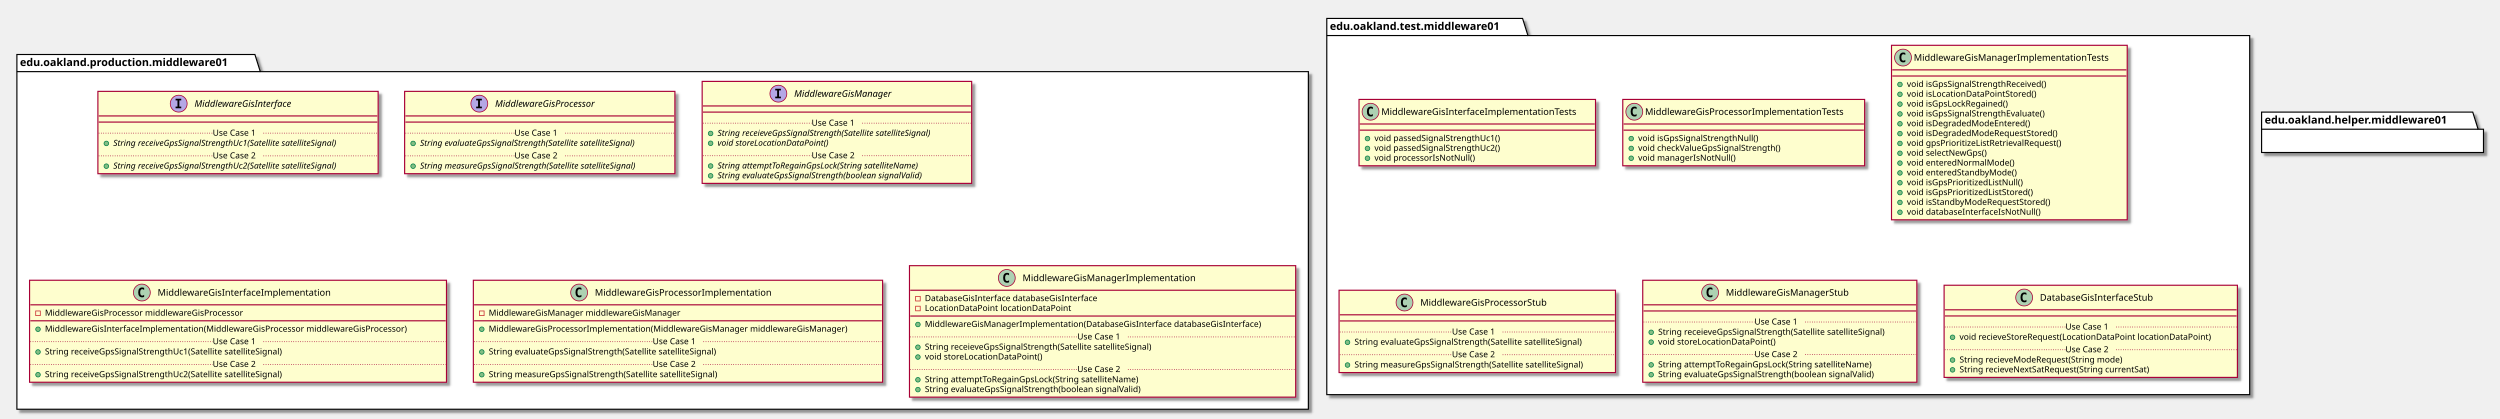
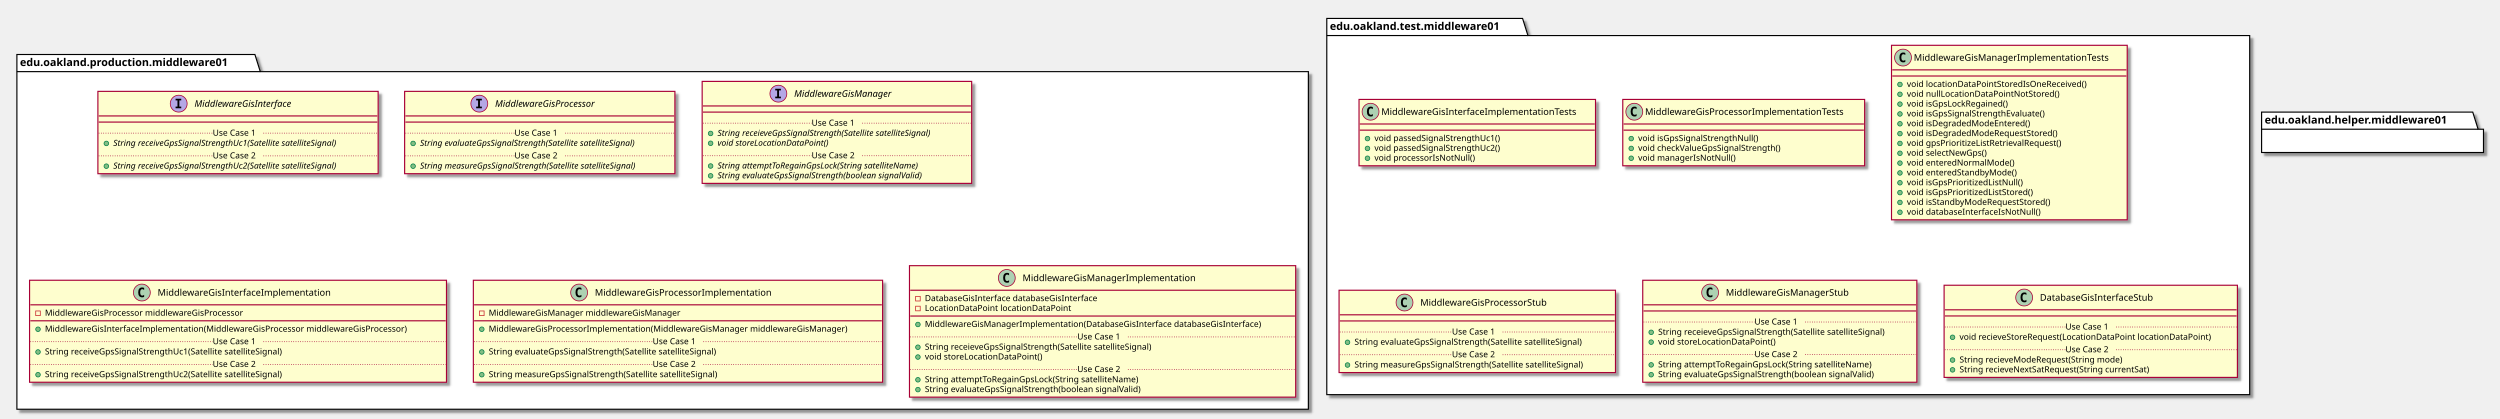
<svg xmlns="http://www.w3.org/2000/svg" contentScriptType="application/ecmascript" contentStyleType="text/css" height="545px" preserveAspectRatio="none" style="width:3256px;height:545px;" version="1.1" viewBox="0 0 3256 545" width="3256px" zoomAndPan="magnify">
  <defs>
-     <filter height="300%" id="fmpc95yxi7x74" width="300%" x="-1" y="-1">
+     <filter height="300%" id="f1dxwfircdexzl" width="300%" x="-1" y="-1">
      <feGaussianBlur result="blurOut" stdDeviation="2.0" />
      <feColorMatrix in="blurOut" result="blurOut2" type="matrix" values="0 0 0 0 0 0 0 0 0 0 0 0 0 0 0 0 0 0 .4 0" />
      <feOffset dx="4.0" dy="4.0" in="blurOut2" result="blurOut3" />
      <feBlend in="SourceGraphic" in2="blurOut3" mode="normal" />
    </filter>
  </defs>
  <g>
-     <polygon fill="#FFFFFF" filter="url(#fmpc95yxi7x74)" points="22,71,332,71,339,93.297,1704,93.297,1704,533,22,533,22,71" style="stroke: #000000; stroke-width: 1.5;" />
+     <polygon fill="#FFFFFF" filter="url(#f1dxwfircdexzl)" points="22,71,332,71,339,93.297,1704,93.297,1704,533,22,533,22,71" style="stroke: #000000; stroke-width: 1.5;" />
    <line style="stroke: #000000; stroke-width: 1.5;" x1="22" x2="339" y1="93.297" y2="93.297" />
    <text fill="#000000" font-family="sans-serif" font-size="14" font-weight="bold" lengthAdjust="spacingAndGlyphs" textLength="304" x="26" y="85.995">edu.oakland.production.middleware01</text>
-     <polygon fill="#FFFFFF" filter="url(#fmpc95yxi7x74)" points="1728,24,1983,24,1990,46.297,2930,46.297,2930,514,1728,514,1728,24" style="stroke: #000000; stroke-width: 1.5;" />
+     <polygon fill="#FFFFFF" filter="url(#f1dxwfircdexzl)" points="1728,24,1983,24,1990,46.297,2930,46.297,2930,514,1728,514,1728,24" style="stroke: #000000; stroke-width: 1.5;" />
    <line style="stroke: #000000; stroke-width: 1.5;" x1="1728" x2="1990" y1="46.297" y2="46.297" />
    <text fill="#000000" font-family="sans-serif" font-size="14" font-weight="bold" lengthAdjust="spacingAndGlyphs" textLength="249" x="1732" y="38.995">edu.oakland.test.middleware01</text>
-     <rect fill="#FEFECE" filter="url(#fmpc95yxi7x74)" height="107.219" id="MiddlewareGisInterface" style="stroke: #A80036; stroke-width: 1.5;" width="365" x="127.5" y="119" />
+     <rect fill="#FEFECE" filter="url(#f1dxwfircdexzl)" height="107.219" id="MiddlewareGisInterface" style="stroke: #A80036; stroke-width: 1.5;" width="365" x="127.5" y="119" />
    <ellipse cx="232.75" cy="135" fill="#B4A7E5" rx="11" ry="11" style="stroke: #A80036; stroke-width: 1.0;" />
    <path d="M228.672,130.766 L228.672,128.609 L236.062,128.609 L236.062,130.766 L233.594,130.766 L233.594,138.844 L236.062,138.844 L236.062,141 L228.672,141 L228.672,138.844 L231.141,138.844 L231.141,130.766 L228.672,130.766 Z " />
    <text fill="#000000" font-family="sans-serif" font-size="12" font-style="italic" lengthAdjust="spacingAndGlyphs" textLength="146" x="253.25" y="139.154">MiddlewareGisInterface</text>
    <line style="stroke: #A80036; stroke-width: 1.5;" x1="128.5" x2="491.5" y1="151" y2="151" />
    <line style="stroke: #A80036; stroke-width: 1.5;" x1="128.5" x2="491.5" y1="159" y2="159" />
    <ellipse cx="138.5" cy="186.805" fill="#84BE84" rx="3" ry="3" style="stroke: #038048; stroke-width: 1.0;" />
    <text fill="#000000" font-family="sans-serif" font-size="11" font-style="italic" lengthAdjust="spacingAndGlyphs" textLength="339" x="147.5" y="190.015">String receiveGpsSignalStrengthUc1(Satellite satelliteSignal)</text>
    <line style="stroke: #A80036; stroke-width: 1.0; stroke-dasharray: 1.0,2.0;" x1="128.5" x2="277" y1="173.402" y2="173.402" />
    <text fill="#000000" font-family="sans-serif" font-size="11" lengthAdjust="spacingAndGlyphs" textLength="66" x="277" y="176.71">Use Case 1</text>
    <line style="stroke: #A80036; stroke-width: 1.0; stroke-dasharray: 1.0,2.0;" x1="343" x2="491.5" y1="173.402" y2="173.402" />
    <ellipse cx="138.5" cy="216.414" fill="#84BE84" rx="3" ry="3" style="stroke: #038048; stroke-width: 1.0;" />
    <text fill="#000000" font-family="sans-serif" font-size="11" font-style="italic" lengthAdjust="spacingAndGlyphs" textLength="339" x="147.5" y="219.625">String receiveGpsSignalStrengthUc2(Satellite satelliteSignal)</text>
    <line style="stroke: #A80036; stroke-width: 1.0; stroke-dasharray: 1.0,2.0;" x1="128.5" x2="277" y1="203.012" y2="203.012" />
    <text fill="#000000" font-family="sans-serif" font-size="11" lengthAdjust="spacingAndGlyphs" textLength="66" x="277" y="206.32">Use Case 2</text>
    <line style="stroke: #A80036; stroke-width: 1.0; stroke-dasharray: 1.0,2.0;" x1="343" x2="491.5" y1="203.012" y2="203.012" />
-     <rect fill="#FEFECE" filter="url(#fmpc95yxi7x74)" height="107.219" id="MiddlewareGisProcessor" style="stroke: #A80036; stroke-width: 1.5;" width="352" x="527" y="119" />
+     <rect fill="#FEFECE" filter="url(#f1dxwfircdexzl)" height="107.219" id="MiddlewareGisProcessor" style="stroke: #A80036; stroke-width: 1.5;" width="352" x="527" y="119" />
    <ellipse cx="624.25" cy="135" fill="#B4A7E5" rx="11" ry="11" style="stroke: #A80036; stroke-width: 1.0;" />
    <path d="M620.172,130.766 L620.172,128.609 L627.562,128.609 L627.562,130.766 L625.094,130.766 L625.094,138.844 L627.562,138.844 L627.562,141 L620.172,141 L620.172,138.844 L622.641,138.844 L622.641,130.766 L620.172,130.766 Z " />
    <text fill="#000000" font-family="sans-serif" font-size="12" font-style="italic" lengthAdjust="spacingAndGlyphs" textLength="149" x="644.75" y="139.154">MiddlewareGisProcessor</text>
    <line style="stroke: #A80036; stroke-width: 1.5;" x1="528" x2="878" y1="151" y2="151" />
    <line style="stroke: #A80036; stroke-width: 1.5;" x1="528" x2="878" y1="159" y2="159" />
    <ellipse cx="538" cy="186.805" fill="#84BE84" rx="3" ry="3" style="stroke: #038048; stroke-width: 1.0;" />
    <text fill="#000000" font-family="sans-serif" font-size="11" font-style="italic" lengthAdjust="spacingAndGlyphs" textLength="325" x="547" y="190.015">String evaluateGpsSignalStrength(Satellite satelliteSignal)</text>
    <line style="stroke: #A80036; stroke-width: 1.0; stroke-dasharray: 1.0,2.0;" x1="528" x2="670" y1="173.402" y2="173.402" />
    <text fill="#000000" font-family="sans-serif" font-size="11" lengthAdjust="spacingAndGlyphs" textLength="66" x="670" y="176.71">Use Case 1</text>
    <line style="stroke: #A80036; stroke-width: 1.0; stroke-dasharray: 1.0,2.0;" x1="736" x2="878" y1="173.402" y2="173.402" />
    <ellipse cx="538" cy="216.414" fill="#84BE84" rx="3" ry="3" style="stroke: #038048; stroke-width: 1.0;" />
    <text fill="#000000" font-family="sans-serif" font-size="11" font-style="italic" lengthAdjust="spacingAndGlyphs" textLength="326" x="547" y="219.625">String measureGpsSignalStrength(Satellite satelliteSignal)</text>
    <line style="stroke: #A80036; stroke-width: 1.0; stroke-dasharray: 1.0,2.0;" x1="528" x2="670" y1="203.012" y2="203.012" />
    <text fill="#000000" font-family="sans-serif" font-size="11" lengthAdjust="spacingAndGlyphs" textLength="66" x="670" y="206.32">Use Case 2</text>
    <line style="stroke: #A80036; stroke-width: 1.0; stroke-dasharray: 1.0,2.0;" x1="736" x2="878" y1="203.012" y2="203.012" />
-     <rect fill="#FEFECE" filter="url(#fmpc95yxi7x74)" height="132.828" id="MiddlewareGisManager" style="stroke: #A80036; stroke-width: 1.5;" width="351" x="914.5" y="106" />
+     <rect fill="#FEFECE" filter="url(#f1dxwfircdexzl)" height="132.828" id="MiddlewareGisManager" style="stroke: #A80036; stroke-width: 1.5;" width="351" x="914.5" y="106" />
    <ellipse cx="1013.75" cy="122" fill="#B4A7E5" rx="11" ry="11" style="stroke: #A80036; stroke-width: 1.0;" />
    <path d="M1009.672,117.766 L1009.672,115.609 L1017.062,115.609 L1017.062,117.766 L1014.594,117.766 L1014.594,125.844 L1017.062,125.844 L1017.062,128 L1009.672,128 L1009.672,125.844 L1012.141,125.844 L1012.141,117.766 L1009.672,117.766 Z " />
    <text fill="#000000" font-family="sans-serif" font-size="12" font-style="italic" lengthAdjust="spacingAndGlyphs" textLength="144" x="1034.25" y="126.154">MiddlewareGisManager</text>
    <line style="stroke: #A80036; stroke-width: 1.5;" x1="915.5" x2="1264.5" y1="138" y2="138" />
    <line style="stroke: #A80036; stroke-width: 1.5;" x1="915.5" x2="1264.5" y1="146" y2="146" />
    <ellipse cx="925.5" cy="173.805" fill="#84BE84" rx="3" ry="3" style="stroke: #038048; stroke-width: 1.0;" />
    <text fill="#000000" font-family="sans-serif" font-size="11" font-style="italic" lengthAdjust="spacingAndGlyphs" textLength="325" x="934.5" y="177.015">String receieveGpsSignalStrength(Satellite satelliteSignal)</text>
    <ellipse cx="925.5" cy="186.609" fill="#84BE84" rx="3" ry="3" style="stroke: #038048; stroke-width: 1.0;" />
    <text fill="#000000" font-family="sans-serif" font-size="11" font-style="italic" lengthAdjust="spacingAndGlyphs" textLength="166" x="934.5" y="189.82">void storeLocationDataPoint()</text>
    <line style="stroke: #A80036; stroke-width: 1.0; stroke-dasharray: 1.0,2.0;" x1="915.5" x2="1057" y1="160.402" y2="160.402" />
    <text fill="#000000" font-family="sans-serif" font-size="11" lengthAdjust="spacingAndGlyphs" textLength="66" x="1057" y="163.71">Use Case 1</text>
    <line style="stroke: #A80036; stroke-width: 1.0; stroke-dasharray: 1.0,2.0;" x1="1123" x2="1264.5" y1="160.402" y2="160.402" />
    <ellipse cx="925.5" cy="216.219" fill="#84BE84" rx="3" ry="3" style="stroke: #038048; stroke-width: 1.0;" />
    <text fill="#000000" font-family="sans-serif" font-size="11" font-style="italic" lengthAdjust="spacingAndGlyphs" textLength="303" x="934.5" y="219.429">String attemptToRegainGpsLock(String satelliteName)</text>
    <ellipse cx="925.5" cy="229.023" fill="#84BE84" rx="3" ry="3" style="stroke: #038048; stroke-width: 1.0;" />
    <text fill="#000000" font-family="sans-serif" font-size="11" font-style="italic" lengthAdjust="spacingAndGlyphs" textLength="308" x="934.5" y="232.234">String evaluateGpsSignalStrength(boolean signalValid)</text>
    <line style="stroke: #A80036; stroke-width: 1.0; stroke-dasharray: 1.0,2.0;" x1="915.5" x2="1057" y1="202.816" y2="202.816" />
    <text fill="#000000" font-family="sans-serif" font-size="11" lengthAdjust="spacingAndGlyphs" textLength="66" x="1057" y="206.125">Use Case 2</text>
    <line style="stroke: #A80036; stroke-width: 1.0; stroke-dasharray: 1.0,2.0;" x1="1123" x2="1264.5" y1="202.816" y2="202.816" />
-     <rect fill="#FEFECE" filter="url(#fmpc95yxi7x74)" height="132.828" id="MiddlewareGisInterfaceImplementation" style="stroke: #A80036; stroke-width: 1.5;" width="543" x="38.5" y="365" />
+     <rect fill="#FEFECE" filter="url(#f1dxwfircdexzl)" height="132.828" id="MiddlewareGisInterfaceImplementation" style="stroke: #A80036; stroke-width: 1.5;" width="543" x="38.5" y="365" />
    <ellipse cx="184.75" cy="381" fill="#ADD1B2" rx="11" ry="11" style="stroke: #A80036; stroke-width: 1.0;" />
    <path d="M187.719,386.641 Q187.141,386.938 186.5,387.078 Q185.859,387.234 185.156,387.234 Q182.656,387.234 181.328,385.594 Q180.016,383.938 180.016,380.812 Q180.016,377.688 181.328,376.031 Q182.656,374.375 185.156,374.375 Q185.859,374.375 186.5,374.531 Q187.156,374.688 187.719,374.984 L187.719,377.703 Q187.094,377.125 186.5,376.859 Q185.906,376.578 185.281,376.578 Q183.938,376.578 183.25,377.656 Q182.562,378.719 182.562,380.812 Q182.562,382.906 183.25,383.984 Q183.938,385.047 185.281,385.047 Q185.906,385.047 186.5,384.781 Q187.094,384.5 187.719,383.922 L187.719,386.641 Z " />
    <text fill="#000000" font-family="sans-serif" font-size="12" lengthAdjust="spacingAndGlyphs" textLength="242" x="205.25" y="385.154">MiddlewareGisInterfaceImplementation</text>
    <line style="stroke: #A80036; stroke-width: 1.5;" x1="39.5" x2="580.5" y1="397" y2="397" />
    <rect fill="none" height="6" style="stroke: #C82930; stroke-width: 1.0;" width="6" x="46.5" y="405" />
    <text fill="#000000" font-family="sans-serif" font-size="11" lengthAdjust="spacingAndGlyphs" textLength="288" x="58.5" y="411.21">MiddlewareGisProcessor middlewareGisProcessor</text>
    <line style="stroke: #A80036; stroke-width: 1.5;" x1="39.5" x2="580.5" y1="417.805" y2="417.805" />
    <ellipse cx="49.5" cy="428.805" fill="#84BE84" rx="3" ry="3" style="stroke: #038048; stroke-width: 1.0;" />
    <text fill="#000000" font-family="sans-serif" font-size="11" lengthAdjust="spacingAndGlyphs" textLength="517" x="58.5" y="432.015">MiddlewareGisInterfaceImplementation(MiddlewareGisProcessor middlewareGisProcessor)</text>
    <ellipse cx="49.5" cy="458.414" fill="#84BE84" rx="3" ry="3" style="stroke: #038048; stroke-width: 1.0;" />
    <text fill="#000000" font-family="sans-serif" font-size="11" lengthAdjust="spacingAndGlyphs" textLength="345" x="58.5" y="461.625">String receiveGpsSignalStrengthUc1(Satellite satelliteSignal)</text>
    <line style="stroke: #A80036; stroke-width: 1.0; stroke-dasharray: 1.0,2.0;" x1="39.5" x2="277" y1="445.012" y2="445.012" />
    <text fill="#000000" font-family="sans-serif" font-size="11" lengthAdjust="spacingAndGlyphs" textLength="66" x="277" y="448.32">Use Case 1</text>
    <line style="stroke: #A80036; stroke-width: 1.0; stroke-dasharray: 1.0,2.0;" x1="343" x2="580.5" y1="445.012" y2="445.012" />
    <ellipse cx="49.5" cy="488.023" fill="#84BE84" rx="3" ry="3" style="stroke: #038048; stroke-width: 1.0;" />
    <text fill="#000000" font-family="sans-serif" font-size="11" lengthAdjust="spacingAndGlyphs" textLength="345" x="58.5" y="491.234">String receiveGpsSignalStrengthUc2(Satellite satelliteSignal)</text>
    <line style="stroke: #A80036; stroke-width: 1.0; stroke-dasharray: 1.0,2.0;" x1="39.5" x2="277" y1="474.621" y2="474.621" />
    <text fill="#000000" font-family="sans-serif" font-size="11" lengthAdjust="spacingAndGlyphs" textLength="66" x="277" y="477.929">Use Case 2</text>
    <line style="stroke: #A80036; stroke-width: 1.0; stroke-dasharray: 1.0,2.0;" x1="343" x2="580.5" y1="474.621" y2="474.621" />
-     <rect fill="#FEFECE" filter="url(#fmpc95yxi7x74)" height="132.828" id="MiddlewareGisProcessorImplementation" style="stroke: #A80036; stroke-width: 1.5;" width="533" x="616.5" y="365" />
+     <rect fill="#FEFECE" filter="url(#f1dxwfircdexzl)" height="132.828" id="MiddlewareGisProcessorImplementation" style="stroke: #A80036; stroke-width: 1.5;" width="533" x="616.5" y="365" />
    <ellipse cx="754.25" cy="381" fill="#ADD1B2" rx="11" ry="11" style="stroke: #A80036; stroke-width: 1.0;" />
    <path d="M757.219,386.641 Q756.641,386.938 756,387.078 Q755.359,387.234 754.656,387.234 Q752.156,387.234 750.828,385.594 Q749.516,383.938 749.516,380.812 Q749.516,377.688 750.828,376.031 Q752.156,374.375 754.656,374.375 Q755.359,374.375 756,374.531 Q756.656,374.688 757.219,374.984 L757.219,377.703 Q756.594,377.125 756,376.859 Q755.406,376.578 754.781,376.578 Q753.438,376.578 752.75,377.656 Q752.062,378.719 752.062,380.812 Q752.062,382.906 752.75,383.984 Q753.438,385.047 754.781,385.047 Q755.406,385.047 756,384.781 Q756.594,384.5 757.219,383.922 L757.219,386.641 Z " />
    <text fill="#000000" font-family="sans-serif" font-size="12" lengthAdjust="spacingAndGlyphs" textLength="249" x="774.75" y="385.154">MiddlewareGisProcessorImplementation</text>
    <line style="stroke: #A80036; stroke-width: 1.5;" x1="617.5" x2="1148.5" y1="397" y2="397" />
    <rect fill="none" height="6" style="stroke: #C82930; stroke-width: 1.0;" width="6" x="624.5" y="405" />
    <text fill="#000000" font-family="sans-serif" font-size="11" lengthAdjust="spacingAndGlyphs" textLength="270" x="636.5" y="411.21">MiddlewareGisManager middlewareGisManager</text>
    <line style="stroke: #A80036; stroke-width: 1.5;" x1="617.5" x2="1148.5" y1="417.805" y2="417.805" />
    <ellipse cx="627.5" cy="428.805" fill="#84BE84" rx="3" ry="3" style="stroke: #038048; stroke-width: 1.0;" />
    <text fill="#000000" font-family="sans-serif" font-size="11" lengthAdjust="spacingAndGlyphs" textLength="507" x="636.5" y="432.015">MiddlewareGisProcessorImplementation(MiddlewareGisManager middlewareGisManager)</text>
    <ellipse cx="627.5" cy="458.414" fill="#84BE84" rx="3" ry="3" style="stroke: #038048; stroke-width: 1.0;" />
    <text fill="#000000" font-family="sans-serif" font-size="11" lengthAdjust="spacingAndGlyphs" textLength="331" x="636.5" y="461.625">String evaluateGpsSignalStrength(Satellite satelliteSignal)</text>
    <line style="stroke: #A80036; stroke-width: 1.0; stroke-dasharray: 1.0,2.0;" x1="617.5" x2="850" y1="445.012" y2="445.012" />
    <text fill="#000000" font-family="sans-serif" font-size="11" lengthAdjust="spacingAndGlyphs" textLength="66" x="850" y="448.32">Use Case 1</text>
    <line style="stroke: #A80036; stroke-width: 1.0; stroke-dasharray: 1.0,2.0;" x1="916" x2="1148.5" y1="445.012" y2="445.012" />
    <ellipse cx="627.5" cy="488.023" fill="#84BE84" rx="3" ry="3" style="stroke: #038048; stroke-width: 1.0;" />
    <text fill="#000000" font-family="sans-serif" font-size="11" lengthAdjust="spacingAndGlyphs" textLength="334" x="636.5" y="491.234">String measureGpsSignalStrength(Satellite satelliteSignal)</text>
    <line style="stroke: #A80036; stroke-width: 1.0; stroke-dasharray: 1.0,2.0;" x1="617.5" x2="850" y1="474.621" y2="474.621" />
    <text fill="#000000" font-family="sans-serif" font-size="11" lengthAdjust="spacingAndGlyphs" textLength="66" x="850" y="477.929">Use Case 2</text>
    <line style="stroke: #A80036; stroke-width: 1.0; stroke-dasharray: 1.0,2.0;" x1="916" x2="1148.5" y1="474.621" y2="474.621" />
-     <rect fill="#FEFECE" filter="url(#fmpc95yxi7x74)" height="171.242" id="MiddlewareGisManagerImplementation" style="stroke: #A80036; stroke-width: 1.5;" width="503" x="1184.5" y="346" />
+     <rect fill="#FEFECE" filter="url(#f1dxwfircdexzl)" height="171.242" id="MiddlewareGisManagerImplementation" style="stroke: #A80036; stroke-width: 1.5;" width="503" x="1184.5" y="346" />
    <ellipse cx="1311.25" cy="362" fill="#ADD1B2" rx="11" ry="11" style="stroke: #A80036; stroke-width: 1.0;" />
    <path d="M1314.219,367.641 Q1313.641,367.938 1313,368.078 Q1312.359,368.234 1311.656,368.234 Q1309.156,368.234 1307.828,366.594 Q1306.516,364.938 1306.516,361.812 Q1306.516,358.688 1307.828,357.031 Q1309.156,355.375 1311.656,355.375 Q1312.359,355.375 1313,355.531 Q1313.656,355.688 1314.219,355.984 L1314.219,358.703 Q1313.594,358.125 1313,357.859 Q1312.406,357.578 1311.781,357.578 Q1310.438,357.578 1309.75,358.656 Q1309.062,359.719 1309.062,361.812 Q1309.062,363.906 1309.75,364.984 Q1310.438,366.047 1311.781,366.047 Q1312.406,366.047 1313,365.781 Q1313.594,365.5 1314.219,364.922 L1314.219,367.641 Z " />
    <text fill="#000000" font-family="sans-serif" font-size="12" lengthAdjust="spacingAndGlyphs" textLength="241" x="1331.75" y="366.154">MiddlewareGisManagerImplementation</text>
    <line style="stroke: #A80036; stroke-width: 1.5;" x1="1185.5" x2="1686.5" y1="378" y2="378" />
    <rect fill="none" height="6" style="stroke: #C82930; stroke-width: 1.0;" width="6" x="1192.5" y="386" />
    <text fill="#000000" font-family="sans-serif" font-size="11" lengthAdjust="spacingAndGlyphs" textLength="249" x="1204.5" y="392.21">DatabaseGisInterface databaseGisInterface</text>
    <rect fill="none" height="6" style="stroke: #C82930; stroke-width: 1.0;" width="6" x="1192.5" y="398.805" />
    <text fill="#000000" font-family="sans-serif" font-size="11" lengthAdjust="spacingAndGlyphs" textLength="203" x="1204.5" y="405.015">LocationDataPoint locationDataPoint</text>
    <line style="stroke: #A80036; stroke-width: 1.5;" x1="1185.5" x2="1686.5" y1="411.609" y2="411.609" />
    <ellipse cx="1195.5" cy="422.609" fill="#84BE84" rx="3" ry="3" style="stroke: #038048; stroke-width: 1.0;" />
    <text fill="#000000" font-family="sans-serif" font-size="11" lengthAdjust="spacingAndGlyphs" textLength="477" x="1204.5" y="425.82">MiddlewareGisManagerImplementation(DatabaseGisInterface databaseGisInterface)</text>
    <ellipse cx="1195.5" cy="452.219" fill="#84BE84" rx="3" ry="3" style="stroke: #038048; stroke-width: 1.0;" />
    <text fill="#000000" font-family="sans-serif" font-size="11" lengthAdjust="spacingAndGlyphs" textLength="331" x="1204.5" y="455.429">String receieveGpsSignalStrength(Satellite satelliteSignal)</text>
    <ellipse cx="1195.5" cy="465.023" fill="#84BE84" rx="3" ry="3" style="stroke: #038048; stroke-width: 1.0;" />
    <text fill="#000000" font-family="sans-serif" font-size="11" lengthAdjust="spacingAndGlyphs" textLength="166" x="1204.5" y="468.234">void storeLocationDataPoint()</text>
    <line style="stroke: #A80036; stroke-width: 1.0; stroke-dasharray: 1.0,2.0;" x1="1185.5" x2="1403" y1="438.816" y2="438.816" />
    <text fill="#000000" font-family="sans-serif" font-size="11" lengthAdjust="spacingAndGlyphs" textLength="66" x="1403" y="442.125">Use Case 1</text>
    <line style="stroke: #A80036; stroke-width: 1.0; stroke-dasharray: 1.0,2.0;" x1="1469" x2="1686.5" y1="438.816" y2="438.816" />
    <ellipse cx="1195.5" cy="494.633" fill="#84BE84" rx="3" ry="3" style="stroke: #038048; stroke-width: 1.0;" />
    <text fill="#000000" font-family="sans-serif" font-size="11" lengthAdjust="spacingAndGlyphs" textLength="306" x="1204.5" y="497.843">String attemptToRegainGpsLock(String satelliteName)</text>
    <ellipse cx="1195.5" cy="507.438" fill="#84BE84" rx="3" ry="3" style="stroke: #038048; stroke-width: 1.0;" />
    <text fill="#000000" font-family="sans-serif" font-size="11" lengthAdjust="spacingAndGlyphs" textLength="311" x="1204.5" y="510.648">String evaluateGpsSignalStrength(boolean signalValid)</text>
    <line style="stroke: #A80036; stroke-width: 1.0; stroke-dasharray: 1.0,2.0;" x1="1185.5" x2="1403" y1="481.231" y2="481.231" />
    <text fill="#000000" font-family="sans-serif" font-size="11" lengthAdjust="spacingAndGlyphs" textLength="66" x="1403" y="484.539">Use Case 2</text>
    <line style="stroke: #A80036; stroke-width: 1.0; stroke-dasharray: 1.0,2.0;" x1="1469" x2="1686.5" y1="481.231" y2="481.231" />
-     <rect fill="#FEFECE" filter="url(#fmpc95yxi7x74)" height="86.414" id="MiddlewareGisInterfaceImplementationTests" style="stroke: #A80036; stroke-width: 1.5;" width="308" x="1770" y="129.5" />
+     <rect fill="#FEFECE" filter="url(#f1dxwfircdexzl)" height="86.414" id="MiddlewareGisInterfaceImplementationTests" style="stroke: #A80036; stroke-width: 1.5;" width="308" x="1770" y="129.5" />
    <ellipse cx="1785" cy="145.5" fill="#ADD1B2" rx="11" ry="11" style="stroke: #A80036; stroke-width: 1.0;" />
    <path d="M1787.969,151.141 Q1787.391,151.438 1786.75,151.578 Q1786.109,151.734 1785.406,151.734 Q1782.906,151.734 1781.578,150.094 Q1780.266,148.438 1780.266,145.312 Q1780.266,142.188 1781.578,140.531 Q1782.906,138.875 1785.406,138.875 Q1786.109,138.875 1786.75,139.031 Q1787.406,139.188 1787.969,139.484 L1787.969,142.203 Q1787.344,141.625 1786.75,141.359 Q1786.156,141.078 1785.531,141.078 Q1784.188,141.078 1783.5,142.156 Q1782.812,143.219 1782.812,145.312 Q1782.812,147.406 1783.5,148.484 Q1784.188,149.547 1785.531,149.547 Q1786.156,149.547 1786.75,149.281 Q1787.344,149 1787.969,148.422 L1787.969,151.141 Z " />
    <text fill="#000000" font-family="sans-serif" font-size="12" lengthAdjust="spacingAndGlyphs" textLength="276" x="1799" y="149.654">MiddlewareGisInterfaceImplementationTests</text>
    <line style="stroke: #A80036; stroke-width: 1.5;" x1="1771" x2="2077" y1="161.5" y2="161.5" />
    <line style="stroke: #A80036; stroke-width: 1.5;" x1="1771" x2="2077" y1="169.5" y2="169.5" />
    <ellipse cx="1781" cy="180.5" fill="#84BE84" rx="3" ry="3" style="stroke: #038048; stroke-width: 1.0;" />
    <text fill="#000000" font-family="sans-serif" font-size="11" lengthAdjust="spacingAndGlyphs" textLength="182" x="1790" y="183.71">void passedSignalStrengthUc1()</text>
    <ellipse cx="1781" cy="193.305" fill="#84BE84" rx="3" ry="3" style="stroke: #038048; stroke-width: 1.0;" />
    <text fill="#000000" font-family="sans-serif" font-size="11" lengthAdjust="spacingAndGlyphs" textLength="182" x="1790" y="196.515">void passedSignalStrengthUc2()</text>
    <ellipse cx="1781" cy="206.109" fill="#84BE84" rx="3" ry="3" style="stroke: #038048; stroke-width: 1.0;" />
    <text fill="#000000" font-family="sans-serif" font-size="11" lengthAdjust="spacingAndGlyphs" textLength="143" x="1790" y="209.32">void processorIsNotNull()</text>
-     <rect fill="#FEFECE" filter="url(#fmpc95yxi7x74)" height="86.414" id="MiddlewareGisProcessorImplementationTests" style="stroke: #A80036; stroke-width: 1.5;" width="315" x="2113.5" y="129.5" />
+     <rect fill="#FEFECE" filter="url(#f1dxwfircdexzl)" height="86.414" id="MiddlewareGisProcessorImplementationTests" style="stroke: #A80036; stroke-width: 1.5;" width="315" x="2113.5" y="129.5" />
    <ellipse cx="2128.5" cy="145.5" fill="#ADD1B2" rx="11" ry="11" style="stroke: #A80036; stroke-width: 1.0;" />
    <path d="M2131.469,151.141 Q2130.891,151.438 2130.25,151.578 Q2129.609,151.734 2128.906,151.734 Q2126.406,151.734 2125.078,150.094 Q2123.766,148.438 2123.766,145.312 Q2123.766,142.188 2125.078,140.531 Q2126.406,138.875 2128.906,138.875 Q2129.609,138.875 2130.25,139.031 Q2130.906,139.188 2131.469,139.484 L2131.469,142.203 Q2130.844,141.625 2130.25,141.359 Q2129.656,141.078 2129.031,141.078 Q2127.688,141.078 2127,142.156 Q2126.312,143.219 2126.312,145.312 Q2126.312,147.406 2127,148.484 Q2127.688,149.547 2129.031,149.547 Q2129.656,149.547 2130.25,149.281 Q2130.844,149 2131.469,148.422 L2131.469,151.141 Z " />
    <text fill="#000000" font-family="sans-serif" font-size="12" lengthAdjust="spacingAndGlyphs" textLength="283" x="2142.5" y="149.654">MiddlewareGisProcessorImplementationTests</text>
    <line style="stroke: #A80036; stroke-width: 1.5;" x1="2114.5" x2="2427.5" y1="161.5" y2="161.5" />
    <line style="stroke: #A80036; stroke-width: 1.5;" x1="2114.5" x2="2427.5" y1="169.5" y2="169.5" />
    <ellipse cx="2124.5" cy="180.5" fill="#84BE84" rx="3" ry="3" style="stroke: #038048; stroke-width: 1.0;" />
    <text fill="#000000" font-family="sans-serif" font-size="11" lengthAdjust="spacingAndGlyphs" textLength="173" x="2133.5" y="183.71">void isGpsSignalStrengthNull()</text>
    <ellipse cx="2124.5" cy="193.305" fill="#84BE84" rx="3" ry="3" style="stroke: #038048; stroke-width: 1.0;" />
    <text fill="#000000" font-family="sans-serif" font-size="11" lengthAdjust="spacingAndGlyphs" textLength="205" x="2133.5" y="196.515">void checkValueGpsSignalStrength()</text>
    <ellipse cx="2124.5" cy="206.109" fill="#84BE84" rx="3" ry="3" style="stroke: #038048; stroke-width: 1.0;" />
    <text fill="#000000" font-family="sans-serif" font-size="11" lengthAdjust="spacingAndGlyphs" textLength="136" x="2133.5" y="209.32">void managerIsNotNull()</text>
-     <rect fill="#FEFECE" filter="url(#fmpc95yxi7x74)" height="227.266" id="MiddlewareGisManagerImplementationTests" style="stroke: #A80036; stroke-width: 1.5;" width="307" x="2463.5" y="59" />
+     <rect fill="#FEFECE" filter="url(#f1dxwfircdexzl)" height="227.266" id="MiddlewareGisManagerImplementationTests" style="stroke: #A80036; stroke-width: 1.5;" width="307" x="2463.5" y="59" />
    <ellipse cx="2478.5" cy="75" fill="#ADD1B2" rx="11" ry="11" style="stroke: #A80036; stroke-width: 1.0;" />
    <path d="M2481.469,80.641 Q2480.891,80.938 2480.25,81.078 Q2479.609,81.234 2478.906,81.234 Q2476.406,81.234 2475.078,79.594 Q2473.766,77.938 2473.766,74.812 Q2473.766,71.688 2475.078,70.031 Q2476.406,68.375 2478.906,68.375 Q2479.609,68.375 2480.25,68.531 Q2480.906,68.688 2481.469,68.984 L2481.469,71.703 Q2480.844,71.125 2480.25,70.859 Q2479.656,70.578 2479.031,70.578 Q2477.688,70.578 2477,71.656 Q2476.312,72.719 2476.312,74.812 Q2476.312,76.906 2477,77.984 Q2477.688,79.047 2479.031,79.047 Q2479.656,79.047 2480.25,78.781 Q2480.844,78.5 2481.469,77.922 L2481.469,80.641 Z " />
    <text fill="#000000" font-family="sans-serif" font-size="12" lengthAdjust="spacingAndGlyphs" textLength="275" x="2492.5" y="79.154">MiddlewareGisManagerImplementationTests</text>
    <line style="stroke: #A80036; stroke-width: 1.5;" x1="2464.5" x2="2769.5" y1="91" y2="91" />
    <line style="stroke: #A80036; stroke-width: 1.5;" x1="2464.5" x2="2769.5" y1="99" y2="99" />
    <ellipse cx="2474.5" cy="110" fill="#84BE84" rx="3" ry="3" style="stroke: #038048; stroke-width: 1.0;" />
-     <text fill="#000000" font-family="sans-serif" font-size="11" lengthAdjust="spacingAndGlyphs" textLength="202" x="2483.5" y="113.21">void isGpsSignalStrengthReceived()</text>
+     <text fill="#000000" font-family="sans-serif" font-size="11" lengthAdjust="spacingAndGlyphs" textLength="254" x="2483.5" y="113.21">void locationDataPointStoredIsOneReceived()</text>
    <ellipse cx="2474.5" cy="122.805" fill="#84BE84" rx="3" ry="3" style="stroke: #038048; stroke-width: 1.0;" />
-     <text fill="#000000" font-family="sans-serif" font-size="11" lengthAdjust="spacingAndGlyphs" textLength="184" x="2483.5" y="126.015">void isLocationDataPointStored()</text>
+     <text fill="#000000" font-family="sans-serif" font-size="11" lengthAdjust="spacingAndGlyphs" textLength="213" x="2483.5" y="126.015">void nullLocationDataPointNotStored()</text>
    <ellipse cx="2474.5" cy="135.609" fill="#84BE84" rx="3" ry="3" style="stroke: #038048; stroke-width: 1.0;" />
    <text fill="#000000" font-family="sans-serif" font-size="11" lengthAdjust="spacingAndGlyphs" textLength="145" x="2483.5" y="138.82">void isGpsLockRegained()</text>
    <ellipse cx="2474.5" cy="148.414" fill="#84BE84" rx="3" ry="3" style="stroke: #038048; stroke-width: 1.0;" />
    <text fill="#000000" font-family="sans-serif" font-size="11" lengthAdjust="spacingAndGlyphs" textLength="200" x="2483.5" y="151.625">void isGpsSignalStrengthEvaluate()</text>
    <ellipse cx="2474.5" cy="161.219" fill="#84BE84" rx="3" ry="3" style="stroke: #038048; stroke-width: 1.0;" />
    <text fill="#000000" font-family="sans-serif" font-size="11" lengthAdjust="spacingAndGlyphs" textLength="174" x="2483.5" y="164.429">void isDegradedModeEntered()</text>
    <ellipse cx="2474.5" cy="174.023" fill="#84BE84" rx="3" ry="3" style="stroke: #038048; stroke-width: 1.0;" />
    <text fill="#000000" font-family="sans-serif" font-size="11" lengthAdjust="spacingAndGlyphs" textLength="214" x="2483.5" y="177.234">void isDegradedModeRequestStored()</text>
    <ellipse cx="2474.5" cy="186.828" fill="#84BE84" rx="3" ry="3" style="stroke: #038048; stroke-width: 1.0;" />
    <text fill="#000000" font-family="sans-serif" font-size="11" lengthAdjust="spacingAndGlyphs" textLength="220" x="2483.5" y="190.039">void gpsPrioritizeListRetrievalRequest()</text>
    <ellipse cx="2474.5" cy="199.633" fill="#84BE84" rx="3" ry="3" style="stroke: #038048; stroke-width: 1.0;" />
    <text fill="#000000" font-family="sans-serif" font-size="11" lengthAdjust="spacingAndGlyphs" textLength="116" x="2483.5" y="202.843">void selectNewGps()</text>
    <ellipse cx="2474.5" cy="212.438" fill="#84BE84" rx="3" ry="3" style="stroke: #038048; stroke-width: 1.0;" />
    <text fill="#000000" font-family="sans-serif" font-size="11" lengthAdjust="spacingAndGlyphs" textLength="150" x="2483.5" y="215.648">void enteredNormalMode()</text>
    <ellipse cx="2474.5" cy="225.242" fill="#84BE84" rx="3" ry="3" style="stroke: #038048; stroke-width: 1.0;" />
    <text fill="#000000" font-family="sans-serif" font-size="11" lengthAdjust="spacingAndGlyphs" textLength="155" x="2483.5" y="228.453">void enteredStandbyMode()</text>
    <ellipse cx="2474.5" cy="238.047" fill="#84BE84" rx="3" ry="3" style="stroke: #038048; stroke-width: 1.0;" />
    <text fill="#000000" font-family="sans-serif" font-size="11" lengthAdjust="spacingAndGlyphs" textLength="165" x="2483.5" y="241.257">void isGpsPrioritizedListNull()</text>
    <ellipse cx="2474.5" cy="250.852" fill="#84BE84" rx="3" ry="3" style="stroke: #038048; stroke-width: 1.0;" />
    <text fill="#000000" font-family="sans-serif" font-size="11" lengthAdjust="spacingAndGlyphs" textLength="182" x="2483.5" y="254.062">void isGpsPrioritizedListStored()</text>
    <ellipse cx="2474.5" cy="263.656" fill="#84BE84" rx="3" ry="3" style="stroke: #038048; stroke-width: 1.0;" />
    <text fill="#000000" font-family="sans-serif" font-size="11" lengthAdjust="spacingAndGlyphs" textLength="205" x="2483.5" y="266.867">void isStandbyModeRequestStored()</text>
    <ellipse cx="2474.5" cy="276.461" fill="#84BE84" rx="3" ry="3" style="stroke: #038048; stroke-width: 1.0;" />
    <text fill="#000000" font-family="sans-serif" font-size="11" lengthAdjust="spacingAndGlyphs" textLength="188" x="2483.5" y="279.671">void databaseInterfaceIsNotNull()</text>
-     <rect fill="#FEFECE" filter="url(#fmpc95yxi7x74)" height="107.219" id="MiddlewareGisProcessorStub" style="stroke: #A80036; stroke-width: 1.5;" width="360" x="1744" y="378" />
+     <rect fill="#FEFECE" filter="url(#f1dxwfircdexzl)" height="107.219" id="MiddlewareGisProcessorStub" style="stroke: #A80036; stroke-width: 1.5;" width="360" x="1744" y="378" />
    <ellipse cx="1829.25" cy="394" fill="#ADD1B2" rx="11" ry="11" style="stroke: #A80036; stroke-width: 1.0;" />
    <path d="M1832.219,399.641 Q1831.641,399.938 1831,400.078 Q1830.359,400.234 1829.656,400.234 Q1827.156,400.234 1825.828,398.594 Q1824.516,396.938 1824.516,393.812 Q1824.516,390.688 1825.828,389.031 Q1827.156,387.375 1829.656,387.375 Q1830.359,387.375 1831,387.531 Q1831.656,387.688 1832.219,387.984 L1832.219,390.703 Q1831.594,390.125 1831,389.859 Q1830.406,389.578 1829.781,389.578 Q1828.438,389.578 1827.75,390.656 Q1827.062,391.719 1827.062,393.812 Q1827.062,395.906 1827.75,396.984 Q1828.438,398.047 1829.781,398.047 Q1830.406,398.047 1831,397.781 Q1831.594,397.5 1832.219,396.922 L1832.219,399.641 Z " />
    <text fill="#000000" font-family="sans-serif" font-size="12" lengthAdjust="spacingAndGlyphs" textLength="181" x="1849.75" y="398.154">MiddlewareGisProcessorStub</text>
    <line style="stroke: #A80036; stroke-width: 1.5;" x1="1745" x2="2103" y1="410" y2="410" />
    <line style="stroke: #A80036; stroke-width: 1.5;" x1="1745" x2="2103" y1="418" y2="418" />
    <ellipse cx="1755" cy="445.805" fill="#84BE84" rx="3" ry="3" style="stroke: #038048; stroke-width: 1.0;" />
    <text fill="#000000" font-family="sans-serif" font-size="11" lengthAdjust="spacingAndGlyphs" textLength="331" x="1764" y="449.015">String evaluateGpsSignalStrength(Satellite satelliteSignal)</text>
    <line style="stroke: #A80036; stroke-width: 1.0; stroke-dasharray: 1.0,2.0;" x1="1745" x2="1891" y1="432.402" y2="432.402" />
    <text fill="#000000" font-family="sans-serif" font-size="11" lengthAdjust="spacingAndGlyphs" textLength="66" x="1891" y="435.71">Use Case 1</text>
    <line style="stroke: #A80036; stroke-width: 1.0; stroke-dasharray: 1.0,2.0;" x1="1957" x2="2103" y1="432.402" y2="432.402" />
    <ellipse cx="1755" cy="475.414" fill="#84BE84" rx="3" ry="3" style="stroke: #038048; stroke-width: 1.0;" />
    <text fill="#000000" font-family="sans-serif" font-size="11" lengthAdjust="spacingAndGlyphs" textLength="334" x="1764" y="478.625">String measureGpsSignalStrength(Satellite satelliteSignal)</text>
    <line style="stroke: #A80036; stroke-width: 1.0; stroke-dasharray: 1.0,2.0;" x1="1745" x2="1891" y1="462.012" y2="462.012" />
    <text fill="#000000" font-family="sans-serif" font-size="11" lengthAdjust="spacingAndGlyphs" textLength="66" x="1891" y="465.32">Use Case 2</text>
    <line style="stroke: #A80036; stroke-width: 1.0; stroke-dasharray: 1.0,2.0;" x1="1957" x2="2103" y1="462.012" y2="462.012" />
-     <rect fill="#FEFECE" filter="url(#fmpc95yxi7x74)" height="132.828" id="MiddlewareGisManagerStub" style="stroke: #A80036; stroke-width: 1.5;" width="357" x="2139.5" y="365" />
+     <rect fill="#FEFECE" filter="url(#f1dxwfircdexzl)" height="132.828" id="MiddlewareGisManagerStub" style="stroke: #A80036; stroke-width: 1.5;" width="357" x="2139.5" y="365" />
    <ellipse cx="2227.25" cy="381" fill="#ADD1B2" rx="11" ry="11" style="stroke: #A80036; stroke-width: 1.0;" />
    <path d="M2230.219,386.641 Q2229.641,386.938 2229,387.078 Q2228.359,387.234 2227.656,387.234 Q2225.156,387.234 2223.828,385.594 Q2222.516,383.938 2222.516,380.812 Q2222.516,377.688 2223.828,376.031 Q2225.156,374.375 2227.656,374.375 Q2228.359,374.375 2229,374.531 Q2229.656,374.688 2230.219,374.984 L2230.219,377.703 Q2229.594,377.125 2229,376.859 Q2228.406,376.578 2227.781,376.578 Q2226.438,376.578 2225.75,377.656 Q2225.062,378.719 2225.062,380.812 Q2225.062,382.906 2225.75,383.984 Q2226.438,385.047 2227.781,385.047 Q2228.406,385.047 2229,384.781 Q2229.594,384.5 2230.219,383.922 L2230.219,386.641 Z " />
    <text fill="#000000" font-family="sans-serif" font-size="12" lengthAdjust="spacingAndGlyphs" textLength="173" x="2247.75" y="385.154">MiddlewareGisManagerStub</text>
    <line style="stroke: #A80036; stroke-width: 1.5;" x1="2140.5" x2="2495.5" y1="397" y2="397" />
    <line style="stroke: #A80036; stroke-width: 1.5;" x1="2140.5" x2="2495.5" y1="405" y2="405" />
    <ellipse cx="2150.5" cy="432.805" fill="#84BE84" rx="3" ry="3" style="stroke: #038048; stroke-width: 1.0;" />
    <text fill="#000000" font-family="sans-serif" font-size="11" lengthAdjust="spacingAndGlyphs" textLength="331" x="2159.5" y="436.015">String receieveGpsSignalStrength(Satellite satelliteSignal)</text>
    <ellipse cx="2150.5" cy="445.609" fill="#84BE84" rx="3" ry="3" style="stroke: #038048; stroke-width: 1.0;" />
    <text fill="#000000" font-family="sans-serif" font-size="11" lengthAdjust="spacingAndGlyphs" textLength="166" x="2159.5" y="448.82">void storeLocationDataPoint()</text>
    <line style="stroke: #A80036; stroke-width: 1.0; stroke-dasharray: 1.0,2.0;" x1="2140.5" x2="2285" y1="419.402" y2="419.402" />
    <text fill="#000000" font-family="sans-serif" font-size="11" lengthAdjust="spacingAndGlyphs" textLength="66" x="2285" y="422.71">Use Case 1</text>
    <line style="stroke: #A80036; stroke-width: 1.0; stroke-dasharray: 1.0,2.0;" x1="2351" x2="2495.5" y1="419.402" y2="419.402" />
    <ellipse cx="2150.5" cy="475.219" fill="#84BE84" rx="3" ry="3" style="stroke: #038048; stroke-width: 1.0;" />
    <text fill="#000000" font-family="sans-serif" font-size="11" lengthAdjust="spacingAndGlyphs" textLength="306" x="2159.5" y="478.429">String attemptToRegainGpsLock(String satelliteName)</text>
    <ellipse cx="2150.5" cy="488.023" fill="#84BE84" rx="3" ry="3" style="stroke: #038048; stroke-width: 1.0;" />
    <text fill="#000000" font-family="sans-serif" font-size="11" lengthAdjust="spacingAndGlyphs" textLength="311" x="2159.5" y="491.234">String evaluateGpsSignalStrength(boolean signalValid)</text>
    <line style="stroke: #A80036; stroke-width: 1.0; stroke-dasharray: 1.0,2.0;" x1="2140.5" x2="2285" y1="461.816" y2="461.816" />
    <text fill="#000000" font-family="sans-serif" font-size="11" lengthAdjust="spacingAndGlyphs" textLength="66" x="2285" y="465.125">Use Case 2</text>
    <line style="stroke: #A80036; stroke-width: 1.0; stroke-dasharray: 1.0,2.0;" x1="2351" x2="2495.5" y1="461.816" y2="461.816" />
-     <rect fill="#FEFECE" filter="url(#fmpc95yxi7x74)" height="120.023" id="DatabaseGisInterfaceStub" style="stroke: #A80036; stroke-width: 1.5;" width="382" x="2532" y="371.5" />
+     <rect fill="#FEFECE" filter="url(#f1dxwfircdexzl)" height="120.023" id="DatabaseGisInterfaceStub" style="stroke: #A80036; stroke-width: 1.5;" width="382" x="2532" y="371.5" />
    <ellipse cx="2636.25" cy="387.5" fill="#ADD1B2" rx="11" ry="11" style="stroke: #A80036; stroke-width: 1.0;" />
    <path d="M2639.219,393.141 Q2638.641,393.438 2638,393.578 Q2637.359,393.734 2636.656,393.734 Q2634.156,393.734 2632.828,392.094 Q2631.516,390.438 2631.516,387.312 Q2631.516,384.188 2632.828,382.531 Q2634.156,380.875 2636.656,380.875 Q2637.359,380.875 2638,381.031 Q2638.656,381.188 2639.219,381.484 L2639.219,384.203 Q2638.594,383.625 2638,383.359 Q2637.406,383.078 2636.781,383.078 Q2635.438,383.078 2634.75,384.156 Q2634.062,385.219 2634.062,387.312 Q2634.062,389.406 2634.75,390.484 Q2635.438,391.547 2636.781,391.547 Q2637.406,391.547 2638,391.281 Q2638.594,391 2639.219,390.422 L2639.219,393.141 Z " />
    <text fill="#000000" font-family="sans-serif" font-size="12" lengthAdjust="spacingAndGlyphs" textLength="165" x="2656.75" y="391.654">DatabaseGisInterfaceStub</text>
    <line style="stroke: #A80036; stroke-width: 1.5;" x1="2533" x2="2913" y1="403.5" y2="403.5" />
    <line style="stroke: #A80036; stroke-width: 1.5;" x1="2533" x2="2913" y1="411.5" y2="411.5" />
    <ellipse cx="2543" cy="439.305" fill="#84BE84" rx="3" ry="3" style="stroke: #038048; stroke-width: 1.0;" />
    <text fill="#000000" font-family="sans-serif" font-size="11" lengthAdjust="spacingAndGlyphs" textLength="356" x="2552" y="442.515">void recieveStoreRequest(LocationDataPoint locationDataPoint)</text>
    <line style="stroke: #A80036; stroke-width: 1.0; stroke-dasharray: 1.0,2.0;" x1="2533" x2="2690" y1="425.902" y2="425.902" />
    <text fill="#000000" font-family="sans-serif" font-size="11" lengthAdjust="spacingAndGlyphs" textLength="66" x="2690" y="429.21">Use Case 1</text>
    <line style="stroke: #A80036; stroke-width: 1.0; stroke-dasharray: 1.0,2.0;" x1="2756" x2="2913" y1="425.902" y2="425.902" />
    <ellipse cx="2543" cy="468.914" fill="#84BE84" rx="3" ry="3" style="stroke: #038048; stroke-width: 1.0;" />
    <text fill="#000000" font-family="sans-serif" font-size="11" lengthAdjust="spacingAndGlyphs" textLength="233" x="2552" y="472.125">String recieveModeRequest(String mode)</text>
    <ellipse cx="2543" cy="481.719" fill="#84BE84" rx="3" ry="3" style="stroke: #038048; stroke-width: 1.0;" />
    <text fill="#000000" font-family="sans-serif" font-size="11" lengthAdjust="spacingAndGlyphs" textLength="275" x="2552" y="484.929">String recieveNextSatRequest(String currentSat)</text>
    <line style="stroke: #A80036; stroke-width: 1.0; stroke-dasharray: 1.0,2.0;" x1="2533" x2="2690" y1="455.512" y2="455.512" />
    <text fill="#000000" font-family="sans-serif" font-size="11" lengthAdjust="spacingAndGlyphs" textLength="66" x="2690" y="458.82">Use Case 2</text>
    <line style="stroke: #A80036; stroke-width: 1.0; stroke-dasharray: 1.0,2.0;" x1="2756" x2="2913" y1="455.512" y2="455.512" />
-     <polygon fill="#FFFFFF" filter="url(#fmpc95yxi7x74)" points="2945.5,146,3220.5,146,3227.5,168.297,3234.5,168.297,3234.5,198.594,2945.5,198.594,2945.5,146" style="stroke: #000000; stroke-width: 1.5;" />
+     <polygon fill="#FFFFFF" filter="url(#f1dxwfircdexzl)" points="2945.5,146,3220.5,146,3227.5,168.297,3234.5,168.297,3234.5,198.594,2945.5,198.594,2945.5,146" style="stroke: #000000; stroke-width: 1.5;" />
    <line style="stroke: #000000; stroke-width: 1.5;" x1="2945.5" x2="3227.5" y1="168.297" y2="168.297" />
    <text fill="#000000" font-family="sans-serif" font-size="14" font-weight="bold" lengthAdjust="spacingAndGlyphs" textLength="269" x="2949.5" y="160.995">edu.oakland.helper.middleware01</text>
  </g>
</svg>
